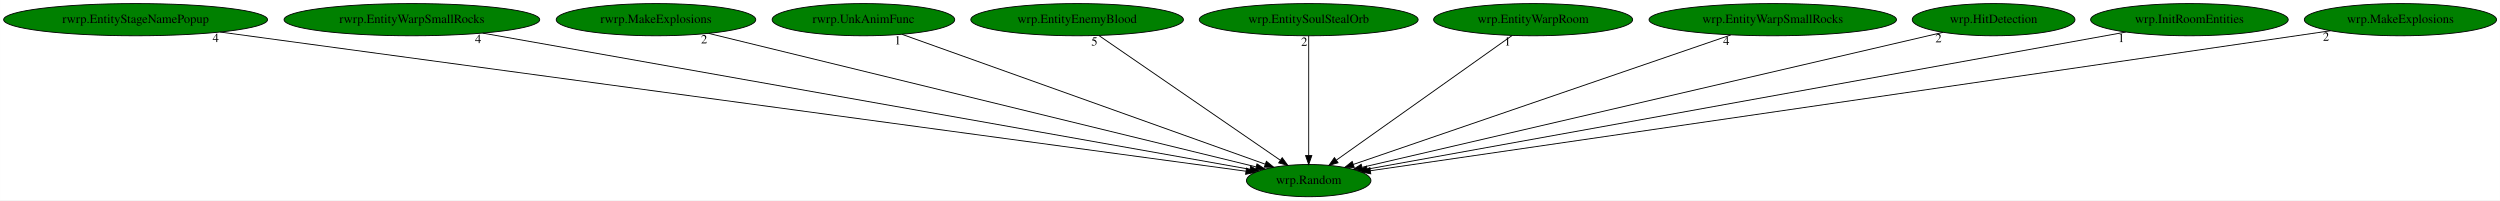
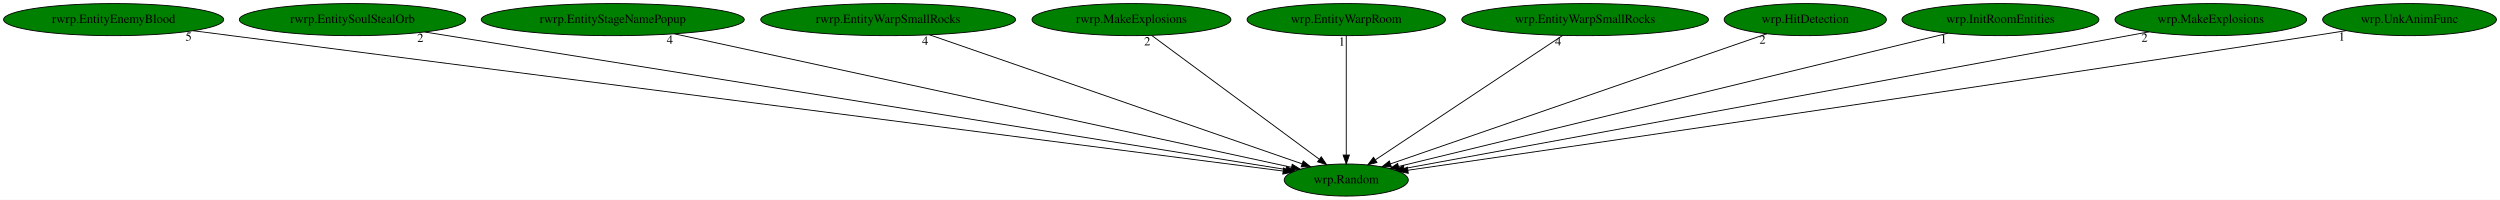
- <svg xmlns="http://www.w3.org/2000/svg" xmlns:xlink="http://www.w3.org/1999/xlink" width="2796pt" height="224pt" viewBox="0.00 0.00 2795.78 224.00">
+ <svg xmlns="http://www.w3.org/2000/svg" xmlns:xlink="http://www.w3.org/1999/xlink" width="2805pt" height="224pt" viewBox="0.00 0.00 2804.98 224.00">
  <g id="graph0" class="graph" transform="scale(1 1) rotate(0) translate(4 220)">
-     <polygon fill="white" stroke="transparent" points="-4,4 -4,-220 2791.78,-220 2791.78,4 -4,4" />
+     <polygon fill="white" stroke="transparent" points="-4,4 -4,-220 2800.98,-220 2800.98,4 -4,4" />
    <g id="node1" class="node">
-       <ellipse fill="green" stroke="black" cx="1459.54" cy="-18" rx="69.59" ry="18" />
-       <text text-anchor="middle" x="1459.54" y="-14.3" font-family="Times,serif" font-size="14.00">wrp.Random</text>
+       <ellipse fill="green" stroke="black" cx="1506.49" cy="-18" rx="69.59" ry="18" />
+       <text text-anchor="middle" x="1506.49" y="-14.3" font-family="Times,serif" font-size="14.00">wrp.Random</text>
    </g>
    <g id="node2" class="node">
      <g id="a_node2">
-         <a xlink:href="rwrp.EntityStageNamePopup.svg" xlink:title="rwrp.EntityStageNamePopup">
-           <ellipse fill="green" stroke="black" cx="147.54" cy="-198" rx="147.57" ry="18" />
-           <text text-anchor="middle" x="147.54" y="-194.3" font-family="Times,serif" font-size="14.00">rwrp.EntityStageNamePopup</text>
+         <a xlink:href="rwrp.EntityEnemyBlood.svg" xlink:title="rwrp.EntityEnemyBlood">
+           <ellipse fill="green" stroke="black" cx="123.49" cy="-198" rx="123.48" ry="18" />
+           <text text-anchor="middle" x="123.49" y="-194.3" font-family="Times,serif" font-size="14.00">rwrp.EntityEnemyBlood</text>
        </a>
      </g>
    </g>
    <g id="edge1" class="edge">
-       <path fill="none" stroke="black" d="M242.16,-184.16C492.68,-150.17 1169.04,-58.41 1389.22,-28.54" />
-       <polygon fill="black" stroke="black" points="1389.92,-31.98 1399.36,-27.16 1388.98,-25.04 1389.92,-31.98" />
-       <text text-anchor="middle" x="237.16" y="-172.96" font-family="Times,serif" font-size="14.00">4</text>
+       <path fill="none" stroke="black" d="M212.6,-185.52C226.94,-183.68 241.62,-181.78 255.49,-180 704.67,-122.17 1244.58,-52.7 1435.45,-28.14" />
+       <polygon fill="black" stroke="black" points="1436.16,-31.58 1445.63,-26.83 1435.27,-24.64 1436.16,-31.58" />
+       <text text-anchor="middle" x="207.6" y="-174.32" font-family="Times,serif" font-size="14.00">5</text>
    </g>
    <g id="node3" class="node">
      <g id="a_node3">
-         <a xlink:href="rwrp.EntityWarpSmallRocks.svg" xlink:title="rwrp.EntityWarpSmallRocks">
-           <ellipse fill="green" stroke="black" cx="456.54" cy="-198" rx="142.97" ry="18" />
-           <text text-anchor="middle" x="456.54" y="-194.3" font-family="Times,serif" font-size="14.00">rwrp.EntityWarpSmallRocks</text>
+         <a xlink:href="rwrp.EntitySoulStealOrb.svg" xlink:title="rwrp.EntitySoulStealOrb">
+           <ellipse fill="green" stroke="black" cx="391.49" cy="-198" rx="126.98" ry="18" />
+           <text text-anchor="middle" x="391.49" y="-194.3" font-family="Times,serif" font-size="14.00">rwrp.EntitySoulStealOrb</text>
        </a>
      </g>
    </g>
    <g id="edge2" class="edge">
-       <path fill="none" stroke="black" d="M535.66,-182.96C727.83,-148.85 1216.4,-62.15 1393.85,-30.66" />
-       <polygon fill="black" stroke="black" points="1394.59,-34.08 1403.83,-28.89 1393.37,-27.19 1394.59,-34.08" />
-       <text text-anchor="middle" x="530.66" y="-171.76" font-family="Times,serif" font-size="14.00">4</text>
+       <path fill="none" stroke="black" d="M472.58,-184.06C683.04,-150.46 1243.91,-60.92 1438.71,-29.82" />
+       <polygon fill="black" stroke="black" points="1439.48,-33.24 1448.81,-28.21 1438.38,-26.33 1439.48,-33.24" />
+       <text text-anchor="middle" x="467.58" y="-172.86" font-family="Times,serif" font-size="14.00">2</text>
    </g>
    <g id="node4" class="node">
      <g id="a_node4">
-         <a xlink:href="rwrp.MakeExplosions.svg" xlink:title="rwrp.MakeExplosions">
-           <ellipse fill="green" stroke="black" cx="729.54" cy="-198" rx="111.58" ry="18" />
-           <text text-anchor="middle" x="729.54" y="-194.3" font-family="Times,serif" font-size="14.00">rwrp.MakeExplosions</text>
+         <a xlink:href="rwrp.EntityStageNamePopup.svg" xlink:title="rwrp.EntityStageNamePopup">
+           <ellipse fill="green" stroke="black" cx="683.49" cy="-198" rx="147.57" ry="18" />
+           <text text-anchor="middle" x="683.49" y="-194.3" font-family="Times,serif" font-size="14.00">rwrp.EntityStageNamePopup</text>
        </a>
      </g>
    </g>
    <g id="edge3" class="edge">
-       <path fill="none" stroke="black" d="M788.35,-182.66C925.22,-149.29 1263.82,-66.72 1400.71,-33.34" />
-       <polygon fill="black" stroke="black" points="1401.71,-36.7 1410.6,-30.93 1400.06,-29.9 1401.71,-36.7" />
-       <text text-anchor="middle" x="783.35" y="-171.46" font-family="Times,serif" font-size="14.00">2</text>
+       <path fill="none" stroke="black" d="M752.59,-182.05C910.32,-147.94 1294.77,-64.79 1444.95,-32.31" />
+       <polygon fill="black" stroke="black" points="1445.89,-35.69 1454.92,-30.15 1444.41,-28.85 1445.89,-35.69" />
+       <text text-anchor="middle" x="747.59" y="-170.85" font-family="Times,serif" font-size="14.00">4</text>
    </g>
    <g id="node5" class="node">
      <g id="a_node5">
-         <a xlink:href="rwrp.UnkAnimFunc.svg" xlink:title="rwrp.UnkAnimFunc">
-           <ellipse fill="green" stroke="black" cx="961.54" cy="-198" rx="102.08" ry="18" />
-           <text text-anchor="middle" x="961.54" y="-194.3" font-family="Times,serif" font-size="14.00">rwrp.UnkAnimFunc</text>
+         <a xlink:href="rwrp.EntityWarpSmallRocks.svg" xlink:title="rwrp.EntityWarpSmallRocks">
+           <ellipse fill="green" stroke="black" cx="992.49" cy="-198" rx="142.97" ry="18" />
+           <text text-anchor="middle" x="992.49" y="-194.3" font-family="Times,serif" font-size="14.00">rwrp.EntityWarpSmallRocks</text>
        </a>
      </g>
    </g>
    <g id="edge4" class="edge">
-       <path fill="none" stroke="black" d="M1004.86,-181.52C1097.4,-148.44 1313.84,-71.08 1410.91,-36.38" />
-       <polygon fill="black" stroke="black" points="1412.24,-39.62 1420.48,-32.96 1409.89,-33.03 1412.24,-39.62" />
-       <text text-anchor="middle" x="999.86" y="-170.32" font-family="Times,serif" font-size="14.00">1</text>
+       <path fill="none" stroke="black" d="M1039.01,-180.89C1135.75,-147.39 1357.84,-70.48 1457.05,-36.12" />
+       <polygon fill="black" stroke="black" points="1458.23,-39.41 1466.54,-32.84 1455.94,-32.8 1458.23,-39.41" />
+       <text text-anchor="middle" x="1034.01" y="-169.69" font-family="Times,serif" font-size="14.00">4</text>
    </g>
    <g id="node6" class="node">
      <g id="a_node6">
-         <a xlink:href="wrp.EntityEnemyBlood.svg" xlink:title="wrp.EntityEnemyBlood">
-           <ellipse fill="green" stroke="black" cx="1200.54" cy="-198" rx="118.88" ry="18" />
-           <text text-anchor="middle" x="1200.54" y="-194.3" font-family="Times,serif" font-size="14.00">wrp.EntityEnemyBlood</text>
+         <a xlink:href="rwrp.MakeExplosions.svg" xlink:title="rwrp.MakeExplosions">
+           <ellipse fill="green" stroke="black" cx="1265.49" cy="-198" rx="111.58" ry="18" />
+           <text text-anchor="middle" x="1265.49" y="-194.3" font-family="Times,serif" font-size="14.00">rwrp.MakeExplosions</text>
        </a>
      </g>
    </g>
    <g id="edge5" class="edge">
-       <path fill="none" stroke="black" d="M1224.9,-180.25C1272.02,-147.87 1375.58,-76.7 1427.92,-40.73" />
-       <polygon fill="black" stroke="black" points="1429.91,-43.61 1436.17,-35.06 1425.95,-37.84 1429.91,-43.61" />
-       <text text-anchor="middle" x="1219.9" y="-169.05" font-family="Times,serif" font-size="14.00">5</text>
+       <path fill="none" stroke="black" d="M1288.16,-180.25C1331.71,-148.09 1427.09,-77.64 1476.1,-41.45" />
+       <polygon fill="black" stroke="black" points="1478.44,-44.07 1484.4,-35.31 1474.28,-38.44 1478.44,-44.07" />
+       <text text-anchor="middle" x="1283.16" y="-169.05" font-family="Times,serif" font-size="14.00">2</text>
    </g>
    <g id="node7" class="node">
      <g id="a_node7">
-         <a xlink:href="wrp.EntitySoulStealOrb.svg" xlink:title="wrp.EntitySoulStealOrb">
-           <ellipse fill="green" stroke="black" cx="1459.54" cy="-198" rx="122.38" ry="18" />
-           <text text-anchor="middle" x="1459.54" y="-194.3" font-family="Times,serif" font-size="14.00">wrp.EntitySoulStealOrb</text>
+         <a xlink:href="wrp.EntityWarpRoom.svg" xlink:title="wrp.EntityWarpRoom">
+           <ellipse fill="green" stroke="black" cx="1506.49" cy="-198" rx="111.28" ry="18" />
+           <text text-anchor="middle" x="1506.49" y="-194.3" font-family="Times,serif" font-size="14.00">wrp.EntityWarpRoom</text>
        </a>
      </g>
    </g>
    <g id="edge6" class="edge">
-       <path fill="none" stroke="black" d="M1459.54,-179.93C1459.54,-148.97 1459.54,-83.3 1459.54,-46.13" />
-       <polygon fill="black" stroke="black" points="1463.04,-46.02 1459.54,-36.02 1456.04,-46.02 1463.04,-46.02" />
-       <text text-anchor="middle" x="1454.54" y="-168.73" font-family="Times,serif" font-size="14.00">2</text>
+       <path fill="none" stroke="black" d="M1506.49,-179.93C1506.49,-148.97 1506.49,-83.3 1506.49,-46.13" />
+       <polygon fill="black" stroke="black" points="1509.99,-46.02 1506.49,-36.02 1502.99,-46.02 1509.99,-46.02" />
+       <text text-anchor="middle" x="1501.49" y="-168.73" font-family="Times,serif" font-size="14.00">1</text>
    </g>
    <g id="node8" class="node">
      <g id="a_node8">
-         <a xlink:href="wrp.EntityWarpRoom.svg" xlink:title="wrp.EntityWarpRoom">
-           <ellipse fill="green" stroke="black" cx="1710.54" cy="-198" rx="111.28" ry="18" />
-           <text text-anchor="middle" x="1710.54" y="-194.3" font-family="Times,serif" font-size="14.00">wrp.EntityWarpRoom</text>
+         <a xlink:href="wrp.EntityWarpSmallRocks.svg" xlink:title="wrp.EntityWarpSmallRocks">
+           <ellipse fill="green" stroke="black" cx="1774.49" cy="-198" rx="138.38" ry="18" />
+           <text text-anchor="middle" x="1774.49" y="-194.3" font-family="Times,serif" font-size="14.00">wrp.EntityWarpSmallRocks</text>
        </a>
      </g>
    </g>
    <g id="edge7" class="edge">
-       <path fill="none" stroke="black" d="M1686.92,-180.25C1641.35,-147.94 1541.31,-76.99 1490.49,-40.95" />
-       <polygon fill="black" stroke="black" points="1492.36,-37.99 1482.18,-35.06 1488.31,-43.7 1492.36,-37.99" />
-       <text text-anchor="middle" x="1681.92" y="-169.05" font-family="Times,serif" font-size="14.00">1</text>
+       <path fill="none" stroke="black" d="M1749.28,-180.25C1700.52,-147.87 1593.36,-76.7 1539.2,-40.73" />
+       <polygon fill="black" stroke="black" points="1540.93,-37.68 1530.67,-35.06 1537.06,-43.51 1540.93,-37.68" />
+       <text text-anchor="middle" x="1744.28" y="-169.05" font-family="Times,serif" font-size="14.00">4</text>
    </g>
    <g id="node9" class="node">
      <g id="a_node9">
-         <a xlink:href="wrp.EntityWarpSmallRocks.svg" xlink:title="wrp.EntityWarpSmallRocks">
-           <ellipse fill="green" stroke="black" cx="1978.54" cy="-198" rx="138.38" ry="18" />
-           <text text-anchor="middle" x="1978.54" y="-194.3" font-family="Times,serif" font-size="14.00">wrp.EntityWarpSmallRocks</text>
+         <a xlink:href="wrp.HitDetection.svg" xlink:title="wrp.HitDetection">
+           <ellipse fill="green" stroke="black" cx="2021.49" cy="-198" rx="90.98" ry="18" />
+           <text text-anchor="middle" x="2021.49" y="-194.3" font-family="Times,serif" font-size="14.00">wrp.HitDetection</text>
        </a>
      </g>
    </g>
    <g id="edge8" class="edge">
-       <path fill="none" stroke="black" d="M1931.56,-180.89C1833.88,-147.39 1609.63,-70.48 1509.46,-36.12" />
-       <polygon fill="black" stroke="black" points="1510.47,-32.77 1499.88,-32.84 1508.2,-39.39 1510.47,-32.77" />
-       <text text-anchor="middle" x="1926.56" y="-169.69" font-family="Times,serif" font-size="14.00">4</text>
+       <path fill="none" stroke="black" d="M1978.47,-182.13C1883.6,-149.34 1656.88,-70.98 1556.17,-36.17" />
+       <polygon fill="black" stroke="black" points="1557.13,-32.8 1546.53,-32.84 1554.84,-39.42 1557.13,-32.8" />
+       <text text-anchor="middle" x="1973.47" y="-170.93" font-family="Times,serif" font-size="14.00">2</text>
    </g>
    <g id="node10" class="node">
      <g id="a_node10">
-         <a xlink:href="wrp.HitDetection.svg" xlink:title="wrp.HitDetection">
-           <ellipse fill="green" stroke="black" cx="2225.54" cy="-198" rx="90.98" ry="18" />
-           <text text-anchor="middle" x="2225.54" y="-194.3" font-family="Times,serif" font-size="14.00">wrp.HitDetection</text>
+         <a xlink:href="wrp.InitRoomEntities.svg" xlink:title="wrp.InitRoomEntities">
+           <ellipse fill="green" stroke="black" cx="2240.49" cy="-198" rx="110.48" ry="18" />
+           <text text-anchor="middle" x="2240.49" y="-194.3" font-family="Times,serif" font-size="14.00">wrp.InitRoomEntities</text>
        </a>
      </g>
    </g>
    <g id="edge9" class="edge">
-       <path fill="none" stroke="black" d="M2168.9,-183.84C2028.12,-151.13 1663.34,-66.36 1519.31,-32.89" />
-       <polygon fill="black" stroke="black" points="1519.86,-29.42 1509.32,-30.57 1518.27,-36.24 1519.86,-29.42" />
-       <text text-anchor="middle" x="2163.9" y="-172.64" font-family="Times,serif" font-size="14.00">2</text>
+       <path fill="none" stroke="black" d="M2181.66,-182.73C2044.1,-149.37 1702.66,-66.57 1565.21,-33.24" />
+       <polygon fill="black" stroke="black" points="1565.82,-29.79 1555.28,-30.83 1564.17,-36.59 1565.82,-29.79" />
+       <text text-anchor="middle" x="2176.66" y="-171.53" font-family="Times,serif" font-size="14.00">1</text>
    </g>
    <g id="node11" class="node">
      <g id="a_node11">
-         <a xlink:href="wrp.InitRoomEntities.svg" xlink:title="wrp.InitRoomEntities">
-           <ellipse fill="green" stroke="black" cx="2444.54" cy="-198" rx="110.48" ry="18" />
-           <text text-anchor="middle" x="2444.54" y="-194.3" font-family="Times,serif" font-size="14.00">wrp.InitRoomEntities</text>
+         <a xlink:href="wrp.MakeExplosions.svg" xlink:title="wrp.MakeExplosions">
+           <ellipse fill="green" stroke="black" cx="2476.49" cy="-198" rx="107.48" ry="18" />
+           <text text-anchor="middle" x="2476.49" y="-194.3" font-family="Times,serif" font-size="14.00">wrp.MakeExplosions</text>
        </a>
      </g>
    </g>
    <g id="edge10" class="edge">
-       <path fill="none" stroke="black" d="M2373.3,-184.13C2189.61,-150.93 1701.89,-62.8 1524.88,-30.81" />
-       <polygon fill="black" stroke="black" points="1525.39,-27.34 1514.93,-29.01 1524.15,-34.23 1525.39,-27.34" />
-       <text text-anchor="middle" x="2368.3" y="-172.93" font-family="Times,serif" font-size="14.00">1</text>
+       <path fill="none" stroke="black" d="M2407.12,-184.27C2226.98,-151.21 1746.23,-62.99 1571.29,-30.89" />
+       <polygon fill="black" stroke="black" points="1571.92,-27.45 1561.45,-29.09 1570.66,-34.33 1571.92,-27.45" />
+       <text text-anchor="middle" x="2402.12" y="-173.07" font-family="Times,serif" font-size="14.00">2</text>
    </g>
    <g id="node12" class="node">
      <g id="a_node12">
-         <a xlink:href="wrp.MakeExplosions.svg" xlink:title="wrp.MakeExplosions">
-           <ellipse fill="green" stroke="black" cx="2680.54" cy="-198" rx="107.48" ry="18" />
-           <text text-anchor="middle" x="2680.54" y="-194.3" font-family="Times,serif" font-size="14.00">wrp.MakeExplosions</text>
+         <a xlink:href="wrp.UnkAnimFunc.svg" xlink:title="wrp.UnkAnimFunc">
+           <ellipse fill="green" stroke="black" cx="2699.49" cy="-198" rx="97.48" ry="18" />
+           <text text-anchor="middle" x="2699.49" y="-194.3" font-family="Times,serif" font-size="14.00">wrp.UnkAnimFunc</text>
        </a>
      </g>
    </g>
    <g id="edge11" class="edge">
-       <path fill="none" stroke="black" d="M2602.3,-185.59C2378.84,-153.02 1740.24,-59.92 1528.61,-29.07" />
-       <polygon fill="black" stroke="black" points="1528.96,-25.58 1518.56,-27.6 1527.95,-32.51 1528.96,-25.58" />
-       <text text-anchor="middle" x="2597.3" y="-174.39" font-family="Times,serif" font-size="14.00">2</text>
+       <path fill="none" stroke="black" d="M2628.42,-185.6C2616.43,-183.71 2604.11,-181.78 2592.49,-180 2208.51,-121.04 1747.57,-53.91 1575.61,-28.99" />
+       <polygon fill="black" stroke="black" points="1576.07,-25.52 1565.68,-27.55 1575.07,-32.45 1576.07,-25.52" />
+       <text text-anchor="middle" x="2623.42" y="-174.4" font-family="Times,serif" font-size="14.00">1</text>
    </g>
  </g>
</svg>
